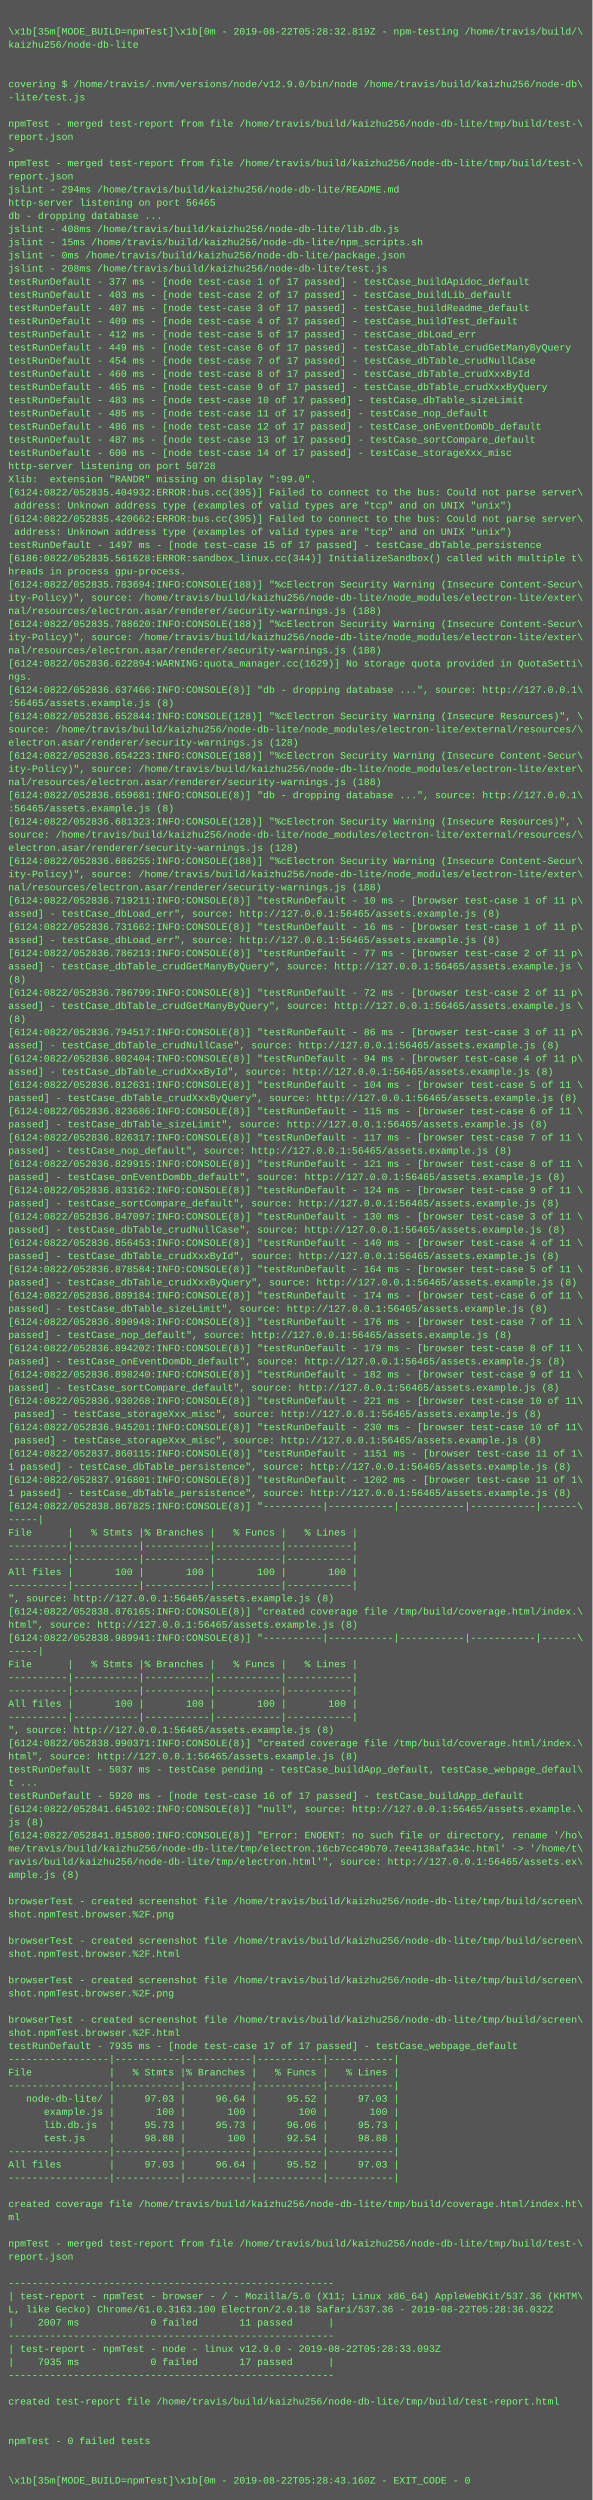
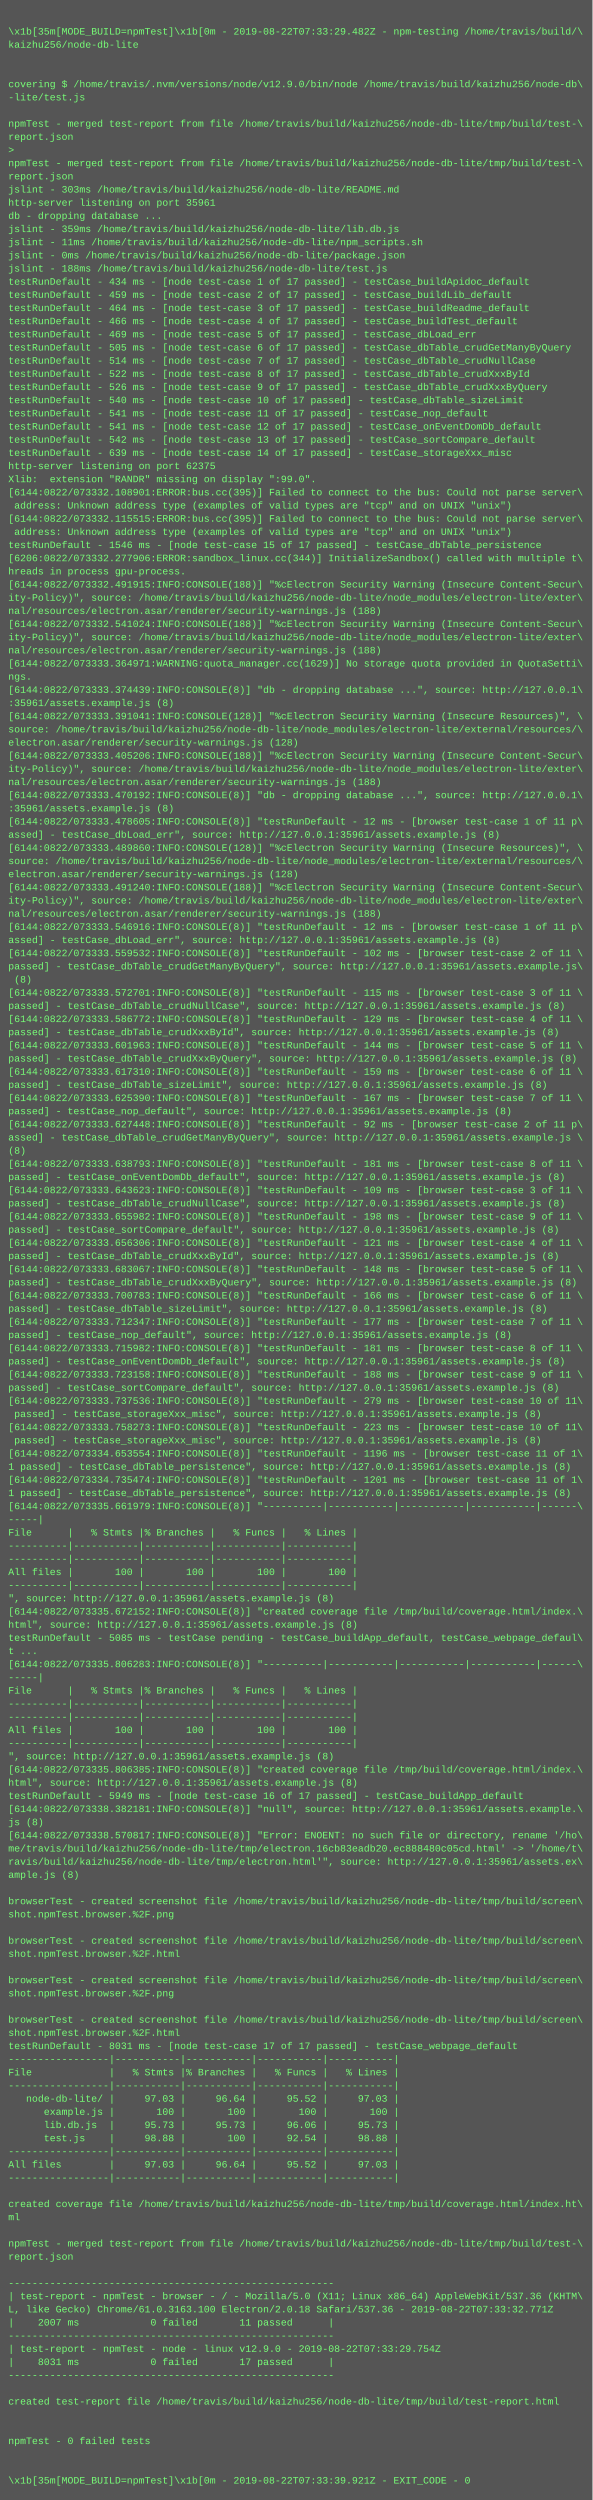
<svg xmlns="http://www.w3.org/2000/svg" height="3038" width="720">
  <rect height="3038" fill="#555" width="720" />
  <text fill="#7f7" font-family="Courier New" font-size="12" xml:space="preserve">
    <tspan x="10" y="26" />
-     <tspan x="10" y="42">\x1b[35m[MODE_BUILD=npmTest]\x1b[0m - 2019-08-22T05:28:32.819Z - npm-testing /home/travis/build/\</tspan>
+     <tspan x="10" y="42">\x1b[35m[MODE_BUILD=npmTest]\x1b[0m - 2019-08-22T07:33:29.482Z - npm-testing /home/travis/build/\</tspan>
    <tspan x="10" y="58">kaizhu256/node-db-lite</tspan>
    <tspan x="10" y="74" />
    <tspan x="10" y="90" />
    <tspan x="10" y="106">covering $ /home/travis/.nvm/versions/node/v12.9.0/bin/node /home/travis/build/kaizhu256/node-db\</tspan>
    <tspan x="10" y="122">-lite/test.js</tspan>
    <tspan x="10" y="138" />
    <tspan x="10" y="154">npmTest - merged test-report from file /home/travis/build/kaizhu256/node-db-lite/tmp/build/test-\</tspan>
    <tspan x="10" y="170">report.json</tspan>
    <tspan x="10" y="186">&gt; </tspan>
    <tspan x="10" y="202">npmTest - merged test-report from file /home/travis/build/kaizhu256/node-db-lite/tmp/build/test-\</tspan>
    <tspan x="10" y="218">report.json</tspan>
-     <tspan x="10" y="234">jslint - 294ms /home/travis/build/kaizhu256/node-db-lite/README.md</tspan>
-     <tspan x="10" y="250">http-server listening on port 56465</tspan>
+     <tspan x="10" y="234">jslint - 303ms /home/travis/build/kaizhu256/node-db-lite/README.md</tspan>
+     <tspan x="10" y="250">http-server listening on port 35961</tspan>
    <tspan x="10" y="266">db - dropping database ...</tspan>
-     <tspan x="10" y="282">jslint - 408ms /home/travis/build/kaizhu256/node-db-lite/lib.db.js</tspan>
-     <tspan x="10" y="298">jslint - 15ms /home/travis/build/kaizhu256/node-db-lite/npm_scripts.sh</tspan>
+     <tspan x="10" y="282">jslint - 359ms /home/travis/build/kaizhu256/node-db-lite/lib.db.js</tspan>
+     <tspan x="10" y="298">jslint - 11ms /home/travis/build/kaizhu256/node-db-lite/npm_scripts.sh</tspan>
    <tspan x="10" y="314">jslint - 0ms /home/travis/build/kaizhu256/node-db-lite/package.json</tspan>
-     <tspan x="10" y="330">jslint - 208ms /home/travis/build/kaizhu256/node-db-lite/test.js</tspan>
-     <tspan x="10" y="346">testRunDefault - 377 ms - [node test-case 1 of 17 passed] - testCase_buildApidoc_default</tspan>
-     <tspan x="10" y="362">testRunDefault - 403 ms - [node test-case 2 of 17 passed] - testCase_buildLib_default</tspan>
-     <tspan x="10" y="378">testRunDefault - 407 ms - [node test-case 3 of 17 passed] - testCase_buildReadme_default</tspan>
-     <tspan x="10" y="394">testRunDefault - 409 ms - [node test-case 4 of 17 passed] - testCase_buildTest_default</tspan>
-     <tspan x="10" y="410">testRunDefault - 412 ms - [node test-case 5 of 17 passed] - testCase_dbLoad_err</tspan>
-     <tspan x="10" y="426">testRunDefault - 449 ms - [node test-case 6 of 17 passed] - testCase_dbTable_crudGetManyByQuery</tspan>
-     <tspan x="10" y="442">testRunDefault - 454 ms - [node test-case 7 of 17 passed] - testCase_dbTable_crudNullCase</tspan>
-     <tspan x="10" y="458">testRunDefault - 460 ms - [node test-case 8 of 17 passed] - testCase_dbTable_crudXxxById</tspan>
-     <tspan x="10" y="474">testRunDefault - 465 ms - [node test-case 9 of 17 passed] - testCase_dbTable_crudXxxByQuery</tspan>
-     <tspan x="10" y="490">testRunDefault - 483 ms - [node test-case 10 of 17 passed] - testCase_dbTable_sizeLimit</tspan>
-     <tspan x="10" y="506">testRunDefault - 485 ms - [node test-case 11 of 17 passed] - testCase_nop_default</tspan>
-     <tspan x="10" y="522">testRunDefault - 486 ms - [node test-case 12 of 17 passed] - testCase_onEventDomDb_default</tspan>
-     <tspan x="10" y="538">testRunDefault - 487 ms - [node test-case 13 of 17 passed] - testCase_sortCompare_default</tspan>
-     <tspan x="10" y="554">testRunDefault - 600 ms - [node test-case 14 of 17 passed] - testCase_storageXxx_misc</tspan>
-     <tspan x="10" y="570">http-server listening on port 50728</tspan>
+     <tspan x="10" y="330">jslint - 188ms /home/travis/build/kaizhu256/node-db-lite/test.js</tspan>
+     <tspan x="10" y="346">testRunDefault - 434 ms - [node test-case 1 of 17 passed] - testCase_buildApidoc_default</tspan>
+     <tspan x="10" y="362">testRunDefault - 459 ms - [node test-case 2 of 17 passed] - testCase_buildLib_default</tspan>
+     <tspan x="10" y="378">testRunDefault - 464 ms - [node test-case 3 of 17 passed] - testCase_buildReadme_default</tspan>
+     <tspan x="10" y="394">testRunDefault - 466 ms - [node test-case 4 of 17 passed] - testCase_buildTest_default</tspan>
+     <tspan x="10" y="410">testRunDefault - 469 ms - [node test-case 5 of 17 passed] - testCase_dbLoad_err</tspan>
+     <tspan x="10" y="426">testRunDefault - 505 ms - [node test-case 6 of 17 passed] - testCase_dbTable_crudGetManyByQuery</tspan>
+     <tspan x="10" y="442">testRunDefault - 514 ms - [node test-case 7 of 17 passed] - testCase_dbTable_crudNullCase</tspan>
+     <tspan x="10" y="458">testRunDefault - 522 ms - [node test-case 8 of 17 passed] - testCase_dbTable_crudXxxById</tspan>
+     <tspan x="10" y="474">testRunDefault - 526 ms - [node test-case 9 of 17 passed] - testCase_dbTable_crudXxxByQuery</tspan>
+     <tspan x="10" y="490">testRunDefault - 540 ms - [node test-case 10 of 17 passed] - testCase_dbTable_sizeLimit</tspan>
+     <tspan x="10" y="506">testRunDefault - 541 ms - [node test-case 11 of 17 passed] - testCase_nop_default</tspan>
+     <tspan x="10" y="522">testRunDefault - 541 ms - [node test-case 12 of 17 passed] - testCase_onEventDomDb_default</tspan>
+     <tspan x="10" y="538">testRunDefault - 542 ms - [node test-case 13 of 17 passed] - testCase_sortCompare_default</tspan>
+     <tspan x="10" y="554">testRunDefault - 639 ms - [node test-case 14 of 17 passed] - testCase_storageXxx_misc</tspan>
+     <tspan x="10" y="570">http-server listening on port 62375</tspan>
    <tspan x="10" y="586">Xlib:  extension "RANDR" missing on display ":99.0".</tspan>
-     <tspan x="10" y="602">[6124:0822/052835.404932:ERROR:bus.cc(395)] Failed to connect to the bus: Could not parse server\</tspan>
+     <tspan x="10" y="602">[6144:0822/073332.108901:ERROR:bus.cc(395)] Failed to connect to the bus: Could not parse server\</tspan>
    <tspan x="10" y="618"> address: Unknown address type (examples of valid types are "tcp" and on UNIX "unix")</tspan>
-     <tspan x="10" y="634">[6124:0822/052835.420662:ERROR:bus.cc(395)] Failed to connect to the bus: Could not parse server\</tspan>
+     <tspan x="10" y="634">[6144:0822/073332.115515:ERROR:bus.cc(395)] Failed to connect to the bus: Could not parse server\</tspan>
    <tspan x="10" y="650"> address: Unknown address type (examples of valid types are "tcp" and on UNIX "unix")</tspan>
-     <tspan x="10" y="666">testRunDefault - 1497 ms - [node test-case 15 of 17 passed] - testCase_dbTable_persistence</tspan>
-     <tspan x="10" y="682">[6186:0822/052835.561628:ERROR:sandbox_linux.cc(344)] InitializeSandbox() called with multiple t\</tspan>
+     <tspan x="10" y="666">testRunDefault - 1546 ms - [node test-case 15 of 17 passed] - testCase_dbTable_persistence</tspan>
+     <tspan x="10" y="682">[6206:0822/073332.277906:ERROR:sandbox_linux.cc(344)] InitializeSandbox() called with multiple t\</tspan>
    <tspan x="10" y="698">hreads in process gpu-process.</tspan>
-     <tspan x="10" y="714">[6124:0822/052835.783694:INFO:CONSOLE(188)] "%cElectron Security Warning (Insecure Content-Secur\</tspan>
+     <tspan x="10" y="714">[6144:0822/073332.491915:INFO:CONSOLE(188)] "%cElectron Security Warning (Insecure Content-Secur\</tspan>
    <tspan x="10" y="730">ity-Policy)", source: /home/travis/build/kaizhu256/node-db-lite/node_modules/electron-lite/exter\</tspan>
    <tspan x="10" y="746">nal/resources/electron.asar/renderer/security-warnings.js (188)</tspan>
-     <tspan x="10" y="762">[6124:0822/052835.788620:INFO:CONSOLE(188)] "%cElectron Security Warning (Insecure Content-Secur\</tspan>
+     <tspan x="10" y="762">[6144:0822/073332.541024:INFO:CONSOLE(188)] "%cElectron Security Warning (Insecure Content-Secur\</tspan>
    <tspan x="10" y="778">ity-Policy)", source: /home/travis/build/kaizhu256/node-db-lite/node_modules/electron-lite/exter\</tspan>
    <tspan x="10" y="794">nal/resources/electron.asar/renderer/security-warnings.js (188)</tspan>
-     <tspan x="10" y="810">[6124:0822/052836.622894:WARNING:quota_manager.cc(1629)] No storage quota provided in QuotaSetti\</tspan>
+     <tspan x="10" y="810">[6144:0822/073333.364971:WARNING:quota_manager.cc(1629)] No storage quota provided in QuotaSetti\</tspan>
    <tspan x="10" y="826">ngs.</tspan>
-     <tspan x="10" y="842">[6124:0822/052836.637466:INFO:CONSOLE(8)] "db - dropping database ...", source: http://127.0.0.1\</tspan>
-     <tspan x="10" y="858">:56465/assets.example.js (8)</tspan>
-     <tspan x="10" y="874">[6124:0822/052836.652844:INFO:CONSOLE(128)] "%cElectron Security Warning (Insecure Resources)", \</tspan>
+     <tspan x="10" y="842">[6144:0822/073333.374439:INFO:CONSOLE(8)] "db - dropping database ...", source: http://127.0.0.1\</tspan>
+     <tspan x="10" y="858">:35961/assets.example.js (8)</tspan>
+     <tspan x="10" y="874">[6144:0822/073333.391041:INFO:CONSOLE(128)] "%cElectron Security Warning (Insecure Resources)", \</tspan>
    <tspan x="10" y="890">source: /home/travis/build/kaizhu256/node-db-lite/node_modules/electron-lite/external/resources/\</tspan>
    <tspan x="10" y="906">electron.asar/renderer/security-warnings.js (128)</tspan>
-     <tspan x="10" y="922">[6124:0822/052836.654223:INFO:CONSOLE(188)] "%cElectron Security Warning (Insecure Content-Secur\</tspan>
+     <tspan x="10" y="922">[6144:0822/073333.405206:INFO:CONSOLE(188)] "%cElectron Security Warning (Insecure Content-Secur\</tspan>
    <tspan x="10" y="938">ity-Policy)", source: /home/travis/build/kaizhu256/node-db-lite/node_modules/electron-lite/exter\</tspan>
    <tspan x="10" y="954">nal/resources/electron.asar/renderer/security-warnings.js (188)</tspan>
-     <tspan x="10" y="970">[6124:0822/052836.659681:INFO:CONSOLE(8)] "db - dropping database ...", source: http://127.0.0.1\</tspan>
-     <tspan x="10" y="986">:56465/assets.example.js (8)</tspan>
-     <tspan x="10" y="1002">[6124:0822/052836.681323:INFO:CONSOLE(128)] "%cElectron Security Warning (Insecure Resources)", \</tspan>
-     <tspan x="10" y="1018">source: /home/travis/build/kaizhu256/node-db-lite/node_modules/electron-lite/external/resources/\</tspan>
-     <tspan x="10" y="1034">electron.asar/renderer/security-warnings.js (128)</tspan>
-     <tspan x="10" y="1050">[6124:0822/052836.686255:INFO:CONSOLE(188)] "%cElectron Security Warning (Insecure Content-Secur\</tspan>
-     <tspan x="10" y="1066">ity-Policy)", source: /home/travis/build/kaizhu256/node-db-lite/node_modules/electron-lite/exter\</tspan>
-     <tspan x="10" y="1082">nal/resources/electron.asar/renderer/security-warnings.js (188)</tspan>
-     <tspan x="10" y="1098">[6124:0822/052836.719211:INFO:CONSOLE(8)] "testRunDefault - 10 ms - [browser test-case 1 of 11 p\</tspan>
-     <tspan x="10" y="1114">assed] - testCase_dbLoad_err", source: http://127.0.0.1:56465/assets.example.js (8)</tspan>
-     <tspan x="10" y="1130">[6124:0822/052836.731662:INFO:CONSOLE(8)] "testRunDefault - 16 ms - [browser test-case 1 of 11 p\</tspan>
-     <tspan x="10" y="1146">assed] - testCase_dbLoad_err", source: http://127.0.0.1:56465/assets.example.js (8)</tspan>
-     <tspan x="10" y="1162">[6124:0822/052836.786213:INFO:CONSOLE(8)] "testRunDefault - 77 ms - [browser test-case 2 of 11 p\</tspan>
-     <tspan x="10" y="1178">assed] - testCase_dbTable_crudGetManyByQuery", source: http://127.0.0.1:56465/assets.example.js \</tspan>
-     <tspan x="10" y="1194">(8)</tspan>
-     <tspan x="10" y="1210">[6124:0822/052836.786799:INFO:CONSOLE(8)] "testRunDefault - 72 ms - [browser test-case 2 of 11 p\</tspan>
-     <tspan x="10" y="1226">assed] - testCase_dbTable_crudGetManyByQuery", source: http://127.0.0.1:56465/assets.example.js \</tspan>
-     <tspan x="10" y="1242">(8)</tspan>
-     <tspan x="10" y="1258">[6124:0822/052836.794517:INFO:CONSOLE(8)] "testRunDefault - 86 ms - [browser test-case 3 of 11 p\</tspan>
-     <tspan x="10" y="1274">assed] - testCase_dbTable_crudNullCase", source: http://127.0.0.1:56465/assets.example.js (8)</tspan>
-     <tspan x="10" y="1290">[6124:0822/052836.802404:INFO:CONSOLE(8)] "testRunDefault - 94 ms - [browser test-case 4 of 11 p\</tspan>
-     <tspan x="10" y="1306">assed] - testCase_dbTable_crudXxxById", source: http://127.0.0.1:56465/assets.example.js (8)</tspan>
-     <tspan x="10" y="1322">[6124:0822/052836.812631:INFO:CONSOLE(8)] "testRunDefault - 104 ms - [browser test-case 5 of 11 \</tspan>
-     <tspan x="10" y="1338">passed] - testCase_dbTable_crudXxxByQuery", source: http://127.0.0.1:56465/assets.example.js (8)</tspan>
-     <tspan x="10" y="1354">[6124:0822/052836.823686:INFO:CONSOLE(8)] "testRunDefault - 115 ms - [browser test-case 6 of 11 \</tspan>
-     <tspan x="10" y="1370">passed] - testCase_dbTable_sizeLimit", source: http://127.0.0.1:56465/assets.example.js (8)</tspan>
-     <tspan x="10" y="1386">[6124:0822/052836.826317:INFO:CONSOLE(8)] "testRunDefault - 117 ms - [browser test-case 7 of 11 \</tspan>
-     <tspan x="10" y="1402">passed] - testCase_nop_default", source: http://127.0.0.1:56465/assets.example.js (8)</tspan>
-     <tspan x="10" y="1418">[6124:0822/052836.829915:INFO:CONSOLE(8)] "testRunDefault - 121 ms - [browser test-case 8 of 11 \</tspan>
-     <tspan x="10" y="1434">passed] - testCase_onEventDomDb_default", source: http://127.0.0.1:56465/assets.example.js (8)</tspan>
-     <tspan x="10" y="1450">[6124:0822/052836.833162:INFO:CONSOLE(8)] "testRunDefault - 124 ms - [browser test-case 9 of 11 \</tspan>
-     <tspan x="10" y="1466">passed] - testCase_sortCompare_default", source: http://127.0.0.1:56465/assets.example.js (8)</tspan>
-     <tspan x="10" y="1482">[6124:0822/052836.847097:INFO:CONSOLE(8)] "testRunDefault - 130 ms - [browser test-case 3 of 11 \</tspan>
-     <tspan x="10" y="1498">passed] - testCase_dbTable_crudNullCase", source: http://127.0.0.1:56465/assets.example.js (8)</tspan>
-     <tspan x="10" y="1514">[6124:0822/052836.856453:INFO:CONSOLE(8)] "testRunDefault - 140 ms - [browser test-case 4 of 11 \</tspan>
-     <tspan x="10" y="1530">passed] - testCase_dbTable_crudXxxById", source: http://127.0.0.1:56465/assets.example.js (8)</tspan>
-     <tspan x="10" y="1546">[6124:0822/052836.878584:INFO:CONSOLE(8)] "testRunDefault - 164 ms - [browser test-case 5 of 11 \</tspan>
-     <tspan x="10" y="1562">passed] - testCase_dbTable_crudXxxByQuery", source: http://127.0.0.1:56465/assets.example.js (8)</tspan>
-     <tspan x="10" y="1578">[6124:0822/052836.889184:INFO:CONSOLE(8)] "testRunDefault - 174 ms - [browser test-case 6 of 11 \</tspan>
-     <tspan x="10" y="1594">passed] - testCase_dbTable_sizeLimit", source: http://127.0.0.1:56465/assets.example.js (8)</tspan>
-     <tspan x="10" y="1610">[6124:0822/052836.890948:INFO:CONSOLE(8)] "testRunDefault - 176 ms - [browser test-case 7 of 11 \</tspan>
-     <tspan x="10" y="1626">passed] - testCase_nop_default", source: http://127.0.0.1:56465/assets.example.js (8)</tspan>
-     <tspan x="10" y="1642">[6124:0822/052836.894202:INFO:CONSOLE(8)] "testRunDefault - 179 ms - [browser test-case 8 of 11 \</tspan>
-     <tspan x="10" y="1658">passed] - testCase_onEventDomDb_default", source: http://127.0.0.1:56465/assets.example.js (8)</tspan>
-     <tspan x="10" y="1674">[6124:0822/052836.898240:INFO:CONSOLE(8)] "testRunDefault - 182 ms - [browser test-case 9 of 11 \</tspan>
-     <tspan x="10" y="1690">passed] - testCase_sortCompare_default", source: http://127.0.0.1:56465/assets.example.js (8)</tspan>
-     <tspan x="10" y="1706">[6124:0822/052836.930268:INFO:CONSOLE(8)] "testRunDefault - 221 ms - [browser test-case 10 of 11\</tspan>
-     <tspan x="10" y="1722"> passed] - testCase_storageXxx_misc", source: http://127.0.0.1:56465/assets.example.js (8)</tspan>
-     <tspan x="10" y="1738">[6124:0822/052836.945201:INFO:CONSOLE(8)] "testRunDefault - 230 ms - [browser test-case 10 of 11\</tspan>
-     <tspan x="10" y="1754"> passed] - testCase_storageXxx_misc", source: http://127.0.0.1:56465/assets.example.js (8)</tspan>
-     <tspan x="10" y="1770">[6124:0822/052837.860115:INFO:CONSOLE(8)] "testRunDefault - 1151 ms - [browser test-case 11 of 1\</tspan>
-     <tspan x="10" y="1786">1 passed] - testCase_dbTable_persistence", source: http://127.0.0.1:56465/assets.example.js (8)</tspan>
-     <tspan x="10" y="1802">[6124:0822/052837.916801:INFO:CONSOLE(8)] "testRunDefault - 1202 ms - [browser test-case 11 of 1\</tspan>
-     <tspan x="10" y="1818">1 passed] - testCase_dbTable_persistence", source: http://127.0.0.1:56465/assets.example.js (8)</tspan>
-     <tspan x="10" y="1834">[6124:0822/052838.867825:INFO:CONSOLE(8)] "----------|-----------|-----------|-----------|------\</tspan>
+     <tspan x="10" y="970">[6144:0822/073333.470192:INFO:CONSOLE(8)] "db - dropping database ...", source: http://127.0.0.1\</tspan>
+     <tspan x="10" y="986">:35961/assets.example.js (8)</tspan>
+     <tspan x="10" y="1002">[6144:0822/073333.478605:INFO:CONSOLE(8)] "testRunDefault - 12 ms - [browser test-case 1 of 11 p\</tspan>
+     <tspan x="10" y="1018">assed] - testCase_dbLoad_err", source: http://127.0.0.1:35961/assets.example.js (8)</tspan>
+     <tspan x="10" y="1034">[6144:0822/073333.489860:INFO:CONSOLE(128)] "%cElectron Security Warning (Insecure Resources)", \</tspan>
+     <tspan x="10" y="1050">source: /home/travis/build/kaizhu256/node-db-lite/node_modules/electron-lite/external/resources/\</tspan>
+     <tspan x="10" y="1066">electron.asar/renderer/security-warnings.js (128)</tspan>
+     <tspan x="10" y="1082">[6144:0822/073333.491240:INFO:CONSOLE(188)] "%cElectron Security Warning (Insecure Content-Secur\</tspan>
+     <tspan x="10" y="1098">ity-Policy)", source: /home/travis/build/kaizhu256/node-db-lite/node_modules/electron-lite/exter\</tspan>
+     <tspan x="10" y="1114">nal/resources/electron.asar/renderer/security-warnings.js (188)</tspan>
+     <tspan x="10" y="1130">[6144:0822/073333.546916:INFO:CONSOLE(8)] "testRunDefault - 12 ms - [browser test-case 1 of 11 p\</tspan>
+     <tspan x="10" y="1146">assed] - testCase_dbLoad_err", source: http://127.0.0.1:35961/assets.example.js (8)</tspan>
+     <tspan x="10" y="1162">[6144:0822/073333.559532:INFO:CONSOLE(8)] "testRunDefault - 102 ms - [browser test-case 2 of 11 \</tspan>
+     <tspan x="10" y="1178">passed] - testCase_dbTable_crudGetManyByQuery", source: http://127.0.0.1:35961/assets.example.js\</tspan>
+     <tspan x="10" y="1194"> (8)</tspan>
+     <tspan x="10" y="1210">[6144:0822/073333.572701:INFO:CONSOLE(8)] "testRunDefault - 115 ms - [browser test-case 3 of 11 \</tspan>
+     <tspan x="10" y="1226">passed] - testCase_dbTable_crudNullCase", source: http://127.0.0.1:35961/assets.example.js (8)</tspan>
+     <tspan x="10" y="1242">[6144:0822/073333.586772:INFO:CONSOLE(8)] "testRunDefault - 129 ms - [browser test-case 4 of 11 \</tspan>
+     <tspan x="10" y="1258">passed] - testCase_dbTable_crudXxxById", source: http://127.0.0.1:35961/assets.example.js (8)</tspan>
+     <tspan x="10" y="1274">[6144:0822/073333.601963:INFO:CONSOLE(8)] "testRunDefault - 144 ms - [browser test-case 5 of 11 \</tspan>
+     <tspan x="10" y="1290">passed] - testCase_dbTable_crudXxxByQuery", source: http://127.0.0.1:35961/assets.example.js (8)</tspan>
+     <tspan x="10" y="1306">[6144:0822/073333.617310:INFO:CONSOLE(8)] "testRunDefault - 159 ms - [browser test-case 6 of 11 \</tspan>
+     <tspan x="10" y="1322">passed] - testCase_dbTable_sizeLimit", source: http://127.0.0.1:35961/assets.example.js (8)</tspan>
+     <tspan x="10" y="1338">[6144:0822/073333.625390:INFO:CONSOLE(8)] "testRunDefault - 167 ms - [browser test-case 7 of 11 \</tspan>
+     <tspan x="10" y="1354">passed] - testCase_nop_default", source: http://127.0.0.1:35961/assets.example.js (8)</tspan>
+     <tspan x="10" y="1370">[6144:0822/073333.627448:INFO:CONSOLE(8)] "testRunDefault - 92 ms - [browser test-case 2 of 11 p\</tspan>
+     <tspan x="10" y="1386">assed] - testCase_dbTable_crudGetManyByQuery", source: http://127.0.0.1:35961/assets.example.js \</tspan>
+     <tspan x="10" y="1402">(8)</tspan>
+     <tspan x="10" y="1418">[6144:0822/073333.638793:INFO:CONSOLE(8)] "testRunDefault - 181 ms - [browser test-case 8 of 11 \</tspan>
+     <tspan x="10" y="1434">passed] - testCase_onEventDomDb_default", source: http://127.0.0.1:35961/assets.example.js (8)</tspan>
+     <tspan x="10" y="1450">[6144:0822/073333.643623:INFO:CONSOLE(8)] "testRunDefault - 109 ms - [browser test-case 3 of 11 \</tspan>
+     <tspan x="10" y="1466">passed] - testCase_dbTable_crudNullCase", source: http://127.0.0.1:35961/assets.example.js (8)</tspan>
+     <tspan x="10" y="1482">[6144:0822/073333.655982:INFO:CONSOLE(8)] "testRunDefault - 198 ms - [browser test-case 9 of 11 \</tspan>
+     <tspan x="10" y="1498">passed] - testCase_sortCompare_default", source: http://127.0.0.1:35961/assets.example.js (8)</tspan>
+     <tspan x="10" y="1514">[6144:0822/073333.656306:INFO:CONSOLE(8)] "testRunDefault - 121 ms - [browser test-case 4 of 11 \</tspan>
+     <tspan x="10" y="1530">passed] - testCase_dbTable_crudXxxById", source: http://127.0.0.1:35961/assets.example.js (8)</tspan>
+     <tspan x="10" y="1546">[6144:0822/073333.683067:INFO:CONSOLE(8)] "testRunDefault - 148 ms - [browser test-case 5 of 11 \</tspan>
+     <tspan x="10" y="1562">passed] - testCase_dbTable_crudXxxByQuery", source: http://127.0.0.1:35961/assets.example.js (8)</tspan>
+     <tspan x="10" y="1578">[6144:0822/073333.700783:INFO:CONSOLE(8)] "testRunDefault - 166 ms - [browser test-case 6 of 11 \</tspan>
+     <tspan x="10" y="1594">passed] - testCase_dbTable_sizeLimit", source: http://127.0.0.1:35961/assets.example.js (8)</tspan>
+     <tspan x="10" y="1610">[6144:0822/073333.712347:INFO:CONSOLE(8)] "testRunDefault - 177 ms - [browser test-case 7 of 11 \</tspan>
+     <tspan x="10" y="1626">passed] - testCase_nop_default", source: http://127.0.0.1:35961/assets.example.js (8)</tspan>
+     <tspan x="10" y="1642">[6144:0822/073333.715982:INFO:CONSOLE(8)] "testRunDefault - 181 ms - [browser test-case 8 of 11 \</tspan>
+     <tspan x="10" y="1658">passed] - testCase_onEventDomDb_default", source: http://127.0.0.1:35961/assets.example.js (8)</tspan>
+     <tspan x="10" y="1674">[6144:0822/073333.723158:INFO:CONSOLE(8)] "testRunDefault - 188 ms - [browser test-case 9 of 11 \</tspan>
+     <tspan x="10" y="1690">passed] - testCase_sortCompare_default", source: http://127.0.0.1:35961/assets.example.js (8)</tspan>
+     <tspan x="10" y="1706">[6144:0822/073333.737536:INFO:CONSOLE(8)] "testRunDefault - 279 ms - [browser test-case 10 of 11\</tspan>
+     <tspan x="10" y="1722"> passed] - testCase_storageXxx_misc", source: http://127.0.0.1:35961/assets.example.js (8)</tspan>
+     <tspan x="10" y="1738">[6144:0822/073333.758273:INFO:CONSOLE(8)] "testRunDefault - 223 ms - [browser test-case 10 of 11\</tspan>
+     <tspan x="10" y="1754"> passed] - testCase_storageXxx_misc", source: http://127.0.0.1:35961/assets.example.js (8)</tspan>
+     <tspan x="10" y="1770">[6144:0822/073334.653554:INFO:CONSOLE(8)] "testRunDefault - 1196 ms - [browser test-case 11 of 1\</tspan>
+     <tspan x="10" y="1786">1 passed] - testCase_dbTable_persistence", source: http://127.0.0.1:35961/assets.example.js (8)</tspan>
+     <tspan x="10" y="1802">[6144:0822/073334.735474:INFO:CONSOLE(8)] "testRunDefault - 1201 ms - [browser test-case 11 of 1\</tspan>
+     <tspan x="10" y="1818">1 passed] - testCase_dbTable_persistence", source: http://127.0.0.1:35961/assets.example.js (8)</tspan>
+     <tspan x="10" y="1834">[6144:0822/073335.661979:INFO:CONSOLE(8)] "----------|-----------|-----------|-----------|------\</tspan>
    <tspan x="10" y="1850">-----|</tspan>
    <tspan x="10" y="1866">File      |   % Stmts |% Branches |   % Funcs |   % Lines |</tspan>
    <tspan x="10" y="1882">----------|-----------|-----------|-----------|-----------|</tspan>
    <tspan x="10" y="1898">----------|-----------|-----------|-----------|-----------|</tspan>
    <tspan x="10" y="1914">All files |       100 |       100 |       100 |       100 |</tspan>
    <tspan x="10" y="1930">----------|-----------|-----------|-----------|-----------|</tspan>
-     <tspan x="10" y="1946">", source: http://127.0.0.1:56465/assets.example.js (8)</tspan>
-     <tspan x="10" y="1962">[6124:0822/052838.876165:INFO:CONSOLE(8)] "created coverage file /tmp/build/coverage.html/index.\</tspan>
-     <tspan x="10" y="1978">html", source: http://127.0.0.1:56465/assets.example.js (8)</tspan>
-     <tspan x="10" y="1994">[6124:0822/052838.989941:INFO:CONSOLE(8)] "----------|-----------|-----------|-----------|------\</tspan>
-     <tspan x="10" y="2010">-----|</tspan>
-     <tspan x="10" y="2026">File      |   % Stmts |% Branches |   % Funcs |   % Lines |</tspan>
-     <tspan x="10" y="2042">----------|-----------|-----------|-----------|-----------|</tspan>
-     <tspan x="10" y="2058">----------|-----------|-----------|-----------|-----------|</tspan>
-     <tspan x="10" y="2074">All files |       100 |       100 |       100 |       100 |</tspan>
+     <tspan x="10" y="1946">", source: http://127.0.0.1:35961/assets.example.js (8)</tspan>
+     <tspan x="10" y="1962">[6144:0822/073335.672152:INFO:CONSOLE(8)] "created coverage file /tmp/build/coverage.html/index.\</tspan>
+     <tspan x="10" y="1978">html", source: http://127.0.0.1:35961/assets.example.js (8)</tspan>
+     <tspan x="10" y="1994">testRunDefault - 5085 ms - testCase pending - testCase_buildApp_default, testCase_webpage_defaul\</tspan>
+     <tspan x="10" y="2010">t ...</tspan>
+     <tspan x="10" y="2026">[6144:0822/073335.806283:INFO:CONSOLE(8)] "----------|-----------|-----------|-----------|------\</tspan>
+     <tspan x="10" y="2042">-----|</tspan>
+     <tspan x="10" y="2058">File      |   % Stmts |% Branches |   % Funcs |   % Lines |</tspan>
+     <tspan x="10" y="2074">----------|-----------|-----------|-----------|-----------|</tspan>
    <tspan x="10" y="2090">----------|-----------|-----------|-----------|-----------|</tspan>
-     <tspan x="10" y="2106">", source: http://127.0.0.1:56465/assets.example.js (8)</tspan>
-     <tspan x="10" y="2122">[6124:0822/052838.990371:INFO:CONSOLE(8)] "created coverage file /tmp/build/coverage.html/index.\</tspan>
-     <tspan x="10" y="2138">html", source: http://127.0.0.1:56465/assets.example.js (8)</tspan>
-     <tspan x="10" y="2154">testRunDefault - 5037 ms - testCase pending - testCase_buildApp_default, testCase_webpage_defaul\</tspan>
-     <tspan x="10" y="2170">t ...</tspan>
-     <tspan x="10" y="2186">testRunDefault - 5920 ms - [node test-case 16 of 17 passed] - testCase_buildApp_default</tspan>
-     <tspan x="10" y="2202">[6124:0822/052841.645102:INFO:CONSOLE(8)] "null", source: http://127.0.0.1:56465/assets.example.\</tspan>
+     <tspan x="10" y="2106">All files |       100 |       100 |       100 |       100 |</tspan>
+     <tspan x="10" y="2122">----------|-----------|-----------|-----------|-----------|</tspan>
+     <tspan x="10" y="2138">", source: http://127.0.0.1:35961/assets.example.js (8)</tspan>
+     <tspan x="10" y="2154">[6144:0822/073335.806385:INFO:CONSOLE(8)] "created coverage file /tmp/build/coverage.html/index.\</tspan>
+     <tspan x="10" y="2170">html", source: http://127.0.0.1:35961/assets.example.js (8)</tspan>
+     <tspan x="10" y="2186">testRunDefault - 5949 ms - [node test-case 16 of 17 passed] - testCase_buildApp_default</tspan>
+     <tspan x="10" y="2202">[6144:0822/073338.382181:INFO:CONSOLE(8)] "null", source: http://127.0.0.1:35961/assets.example.\</tspan>
    <tspan x="10" y="2218">js (8)</tspan>
-     <tspan x="10" y="2234">[6124:0822/052841.815800:INFO:CONSOLE(8)] "Error: ENOENT: no such file or directory, rename '/ho\</tspan>
-     <tspan x="10" y="2250">me/travis/build/kaizhu256/node-db-lite/tmp/electron.16cb7cc49b70.7ee4138afa34c.html' -&gt; '/home/t\</tspan>
-     <tspan x="10" y="2266">ravis/build/kaizhu256/node-db-lite/tmp/electron.html'", source: http://127.0.0.1:56465/assets.ex\</tspan>
+     <tspan x="10" y="2234">[6144:0822/073338.570817:INFO:CONSOLE(8)] "Error: ENOENT: no such file or directory, rename '/ho\</tspan>
+     <tspan x="10" y="2250">me/travis/build/kaizhu256/node-db-lite/tmp/electron.16cb83eadb20.ec888480c05cd.html' -&gt; '/home/t\</tspan>
+     <tspan x="10" y="2266">ravis/build/kaizhu256/node-db-lite/tmp/electron.html'", source: http://127.0.0.1:35961/assets.ex\</tspan>
    <tspan x="10" y="2282">ample.js (8)</tspan>
    <tspan x="10" y="2298" />
    <tspan x="10" y="2314">browserTest - created screenshot file /home/travis/build/kaizhu256/node-db-lite/tmp/build/screen\</tspan>
    <tspan x="10" y="2330">shot.npmTest.browser.%2F.png</tspan>
    <tspan x="10" y="2346" />
    <tspan x="10" y="2362">browserTest - created screenshot file /home/travis/build/kaizhu256/node-db-lite/tmp/build/screen\</tspan>
    <tspan x="10" y="2378">shot.npmTest.browser.%2F.html</tspan>
    <tspan x="10" y="2394" />
    <tspan x="10" y="2410">browserTest - created screenshot file /home/travis/build/kaizhu256/node-db-lite/tmp/build/screen\</tspan>
    <tspan x="10" y="2426">shot.npmTest.browser.%2F.png</tspan>
    <tspan x="10" y="2442" />
    <tspan x="10" y="2458">browserTest - created screenshot file /home/travis/build/kaizhu256/node-db-lite/tmp/build/screen\</tspan>
    <tspan x="10" y="2474">shot.npmTest.browser.%2F.html</tspan>
-     <tspan x="10" y="2490">testRunDefault - 7935 ms - [node test-case 17 of 17 passed] - testCase_webpage_default</tspan>
+     <tspan x="10" y="2490">testRunDefault - 8031 ms - [node test-case 17 of 17 passed] - testCase_webpage_default</tspan>
    <tspan x="10" y="2506">-----------------|-----------|-----------|-----------|-----------|</tspan>
    <tspan x="10" y="2522">File             |   % Stmts |% Branches |   % Funcs |   % Lines |</tspan>
    <tspan x="10" y="2538">-----------------|-----------|-----------|-----------|-----------|</tspan>
    <tspan x="10" y="2554">   node-db-lite/ |     97.03 |     96.64 |     95.52 |     97.03 |</tspan>
    <tspan x="10" y="2570">      example.js |       100 |       100 |       100 |       100 |</tspan>
    <tspan x="10" y="2586">      lib.db.js  |     95.73 |     95.73 |     96.06 |     95.73 |</tspan>
    <tspan x="10" y="2602">      test.js    |     98.88 |       100 |     92.54 |     98.88 |</tspan>
    <tspan x="10" y="2618">-----------------|-----------|-----------|-----------|-----------|</tspan>
    <tspan x="10" y="2634">All files        |     97.03 |     96.64 |     95.52 |     97.03 |</tspan>
    <tspan x="10" y="2650">-----------------|-----------|-----------|-----------|-----------|</tspan>
    <tspan x="10" y="2666" />
    <tspan x="10" y="2682">created coverage file /home/travis/build/kaizhu256/node-db-lite/tmp/build/coverage.html/index.ht\</tspan>
    <tspan x="10" y="2698">ml</tspan>
    <tspan x="10" y="2714" />
    <tspan x="10" y="2730">npmTest - merged test-report from file /home/travis/build/kaizhu256/node-db-lite/tmp/build/test-\</tspan>
    <tspan x="10" y="2746">report.json</tspan>
    <tspan x="10" y="2762" />
    <tspan x="10" y="2778">-------------------------------------------------------</tspan>
    <tspan x="10" y="2794">| test-report - npmTest - browser - / - Mozilla/5.0 (X11; Linux x86_64) AppleWebKit/537.36 (KHTM\</tspan>
-     <tspan x="10" y="2810">L, like Gecko) Chrome/61.0.3163.100 Electron/2.0.18 Safari/537.36 - 2019-08-22T05:28:36.032Z</tspan>
+     <tspan x="10" y="2810">L, like Gecko) Chrome/61.0.3163.100 Electron/2.0.18 Safari/537.36 - 2019-08-22T07:33:32.771Z</tspan>
    <tspan x="10" y="2826">|    2007 ms            0 failed       11 passed      |</tspan>
    <tspan x="10" y="2842">-------------------------------------------------------</tspan>
-     <tspan x="10" y="2858">| test-report - npmTest - node - linux v12.9.0 - 2019-08-22T05:28:33.093Z</tspan>
-     <tspan x="10" y="2874">|    7935 ms            0 failed       17 passed      |</tspan>
+     <tspan x="10" y="2858">| test-report - npmTest - node - linux v12.9.0 - 2019-08-22T07:33:29.754Z</tspan>
+     <tspan x="10" y="2874">|    8031 ms            0 failed       17 passed      |</tspan>
    <tspan x="10" y="2890">-------------------------------------------------------</tspan>
    <tspan x="10" y="2906" />
    <tspan x="10" y="2922">created test-report file /home/travis/build/kaizhu256/node-db-lite/tmp/build/test-report.html</tspan>
    <tspan x="10" y="2938" />
    <tspan x="10" y="2954" />
    <tspan x="10" y="2970">npmTest - 0 failed tests</tspan>
    <tspan x="10" y="2986" />
    <tspan x="10" y="3002" />
-     <tspan x="10" y="3018">\x1b[35m[MODE_BUILD=npmTest]\x1b[0m - 2019-08-22T05:28:43.160Z - EXIT_CODE - 0</tspan>
+     <tspan x="10" y="3018">\x1b[35m[MODE_BUILD=npmTest]\x1b[0m - 2019-08-22T07:33:39.921Z - EXIT_CODE - 0</tspan>
  </text>
</svg>
